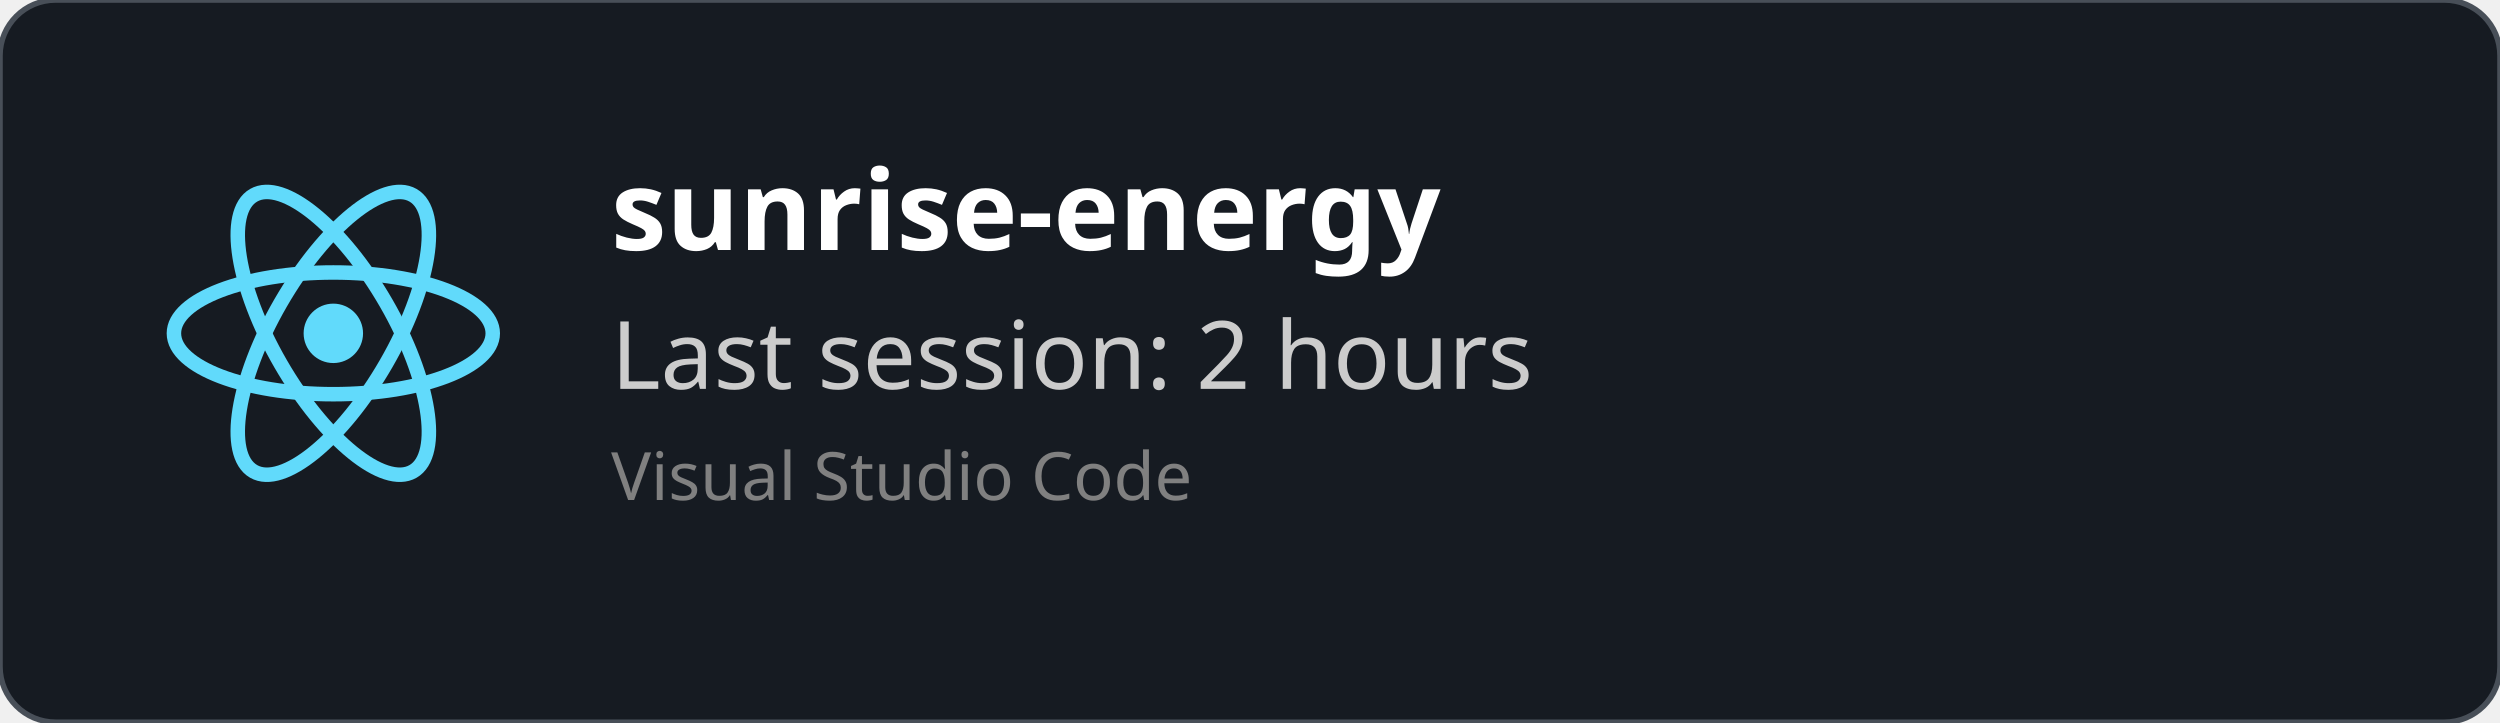
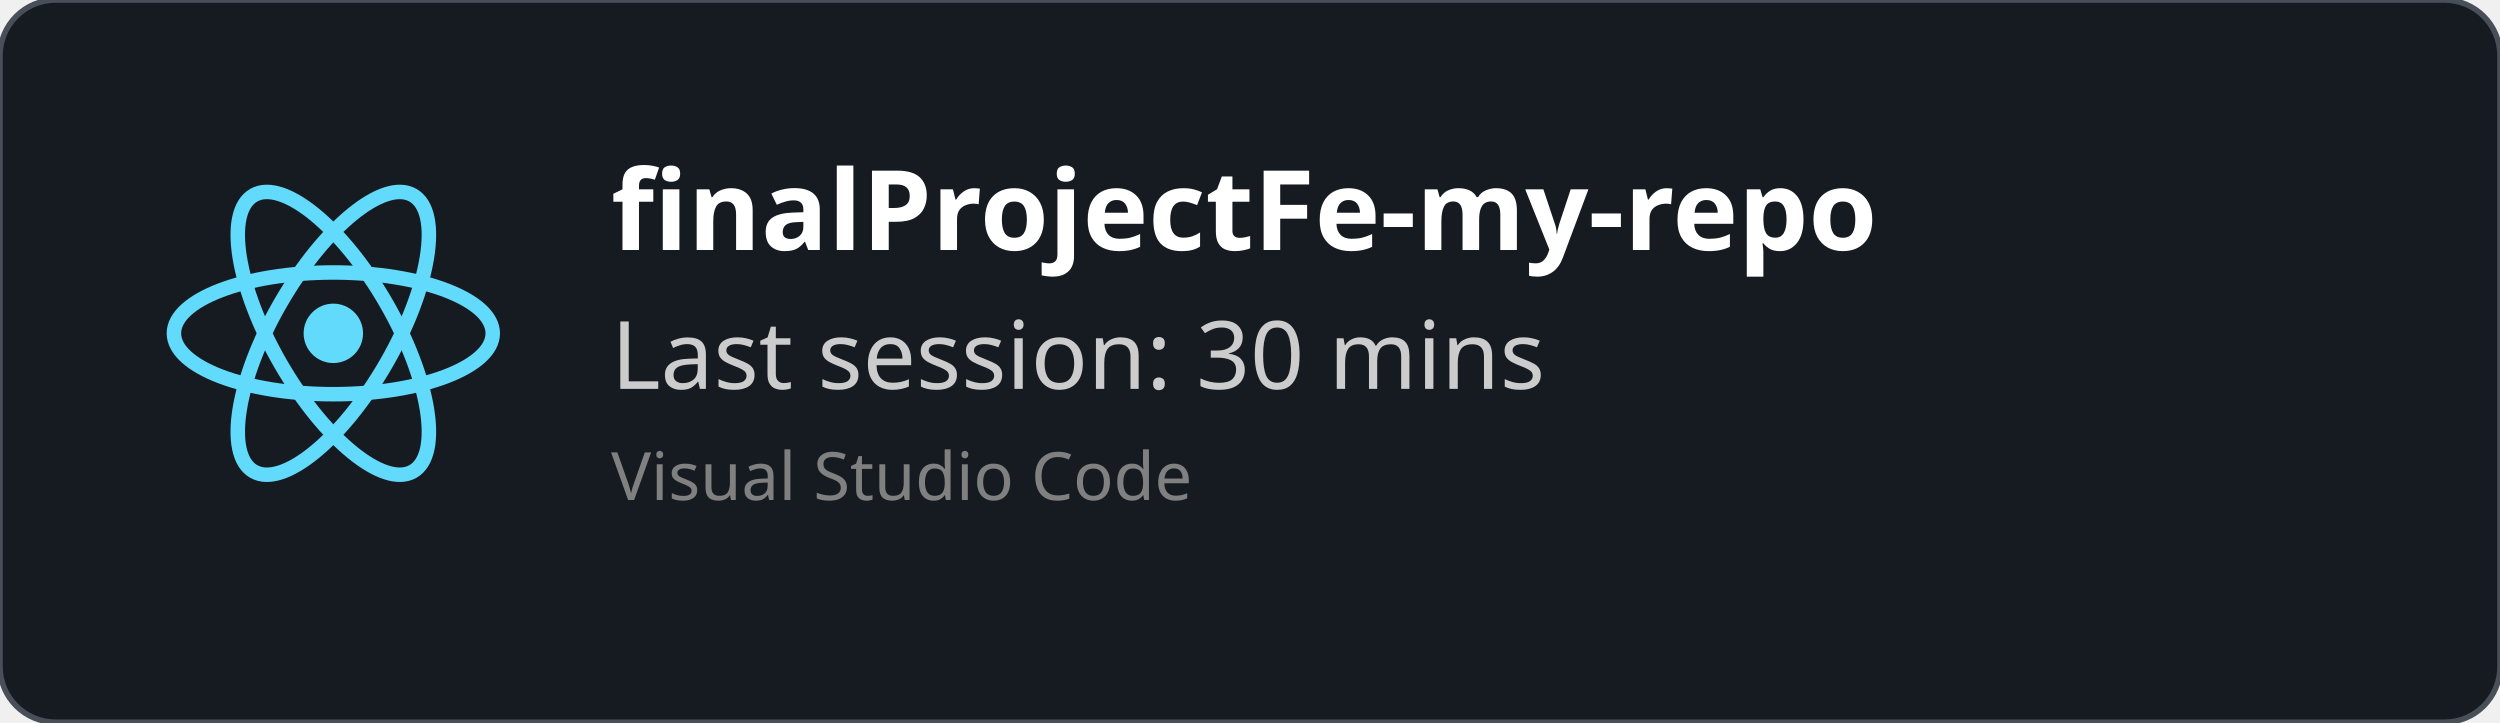
<svg xmlns="http://www.w3.org/2000/svg" width="450" height="130" viewBox="0 0 450 130" fill="none" role="img">
  <style>
    *{
        font-family: 'Segoe UI', Ubuntu, monospace
    }
    </style>
  <defs>
    <clipPath id="horizontalClip" x="20" y="20" width="500" height="200">
      <rect x="90" y="20" width="300" height="50" />
    </clipPath>
  </defs>
  <rect width="450" height="130" fill="rgba(22,27,34)" stroke="#484f58" stroke-width="1" fill-opacity="1" stroke-opacity="1" x="0" y="0" rx="10px" ry="10px">
    </rect>
  <svg height="60" width="60" x="30" y="30" viewBox="-11.5 -10.232 23 20.463">
    <circle cx="0" cy="0" r="2.05" fill="#61dafb" />
    <g stroke="#61dafb" stroke-width="1" fill="none">
      <ellipse rx="11" ry="4.2" />
      <ellipse rx="11" ry="4.2" transform="rotate(60)" />
      <ellipse rx="11" ry="4.2" transform="rotate(120)" />
    </g>
  </svg>
  <text x="110" y="45" font-size="20" clip-path="url(#horizontalClip)" font-weight="bold" font-family="Ubuntu" fill="white">
-     sunrise-energy
+     finalProjectFe-my-repo
    </text>
  <text x="110" y="70" font-size="17px" font-family="Ubuntu" fill="#ccc">
-     Last session: 2 hours
+     Last session: 30 mins
    </text>
  <text x="110" y="90" font-size="12px" font-family="Ubuntu" fill="grey">
    Visual Studio Code
    </text>
</svg>
